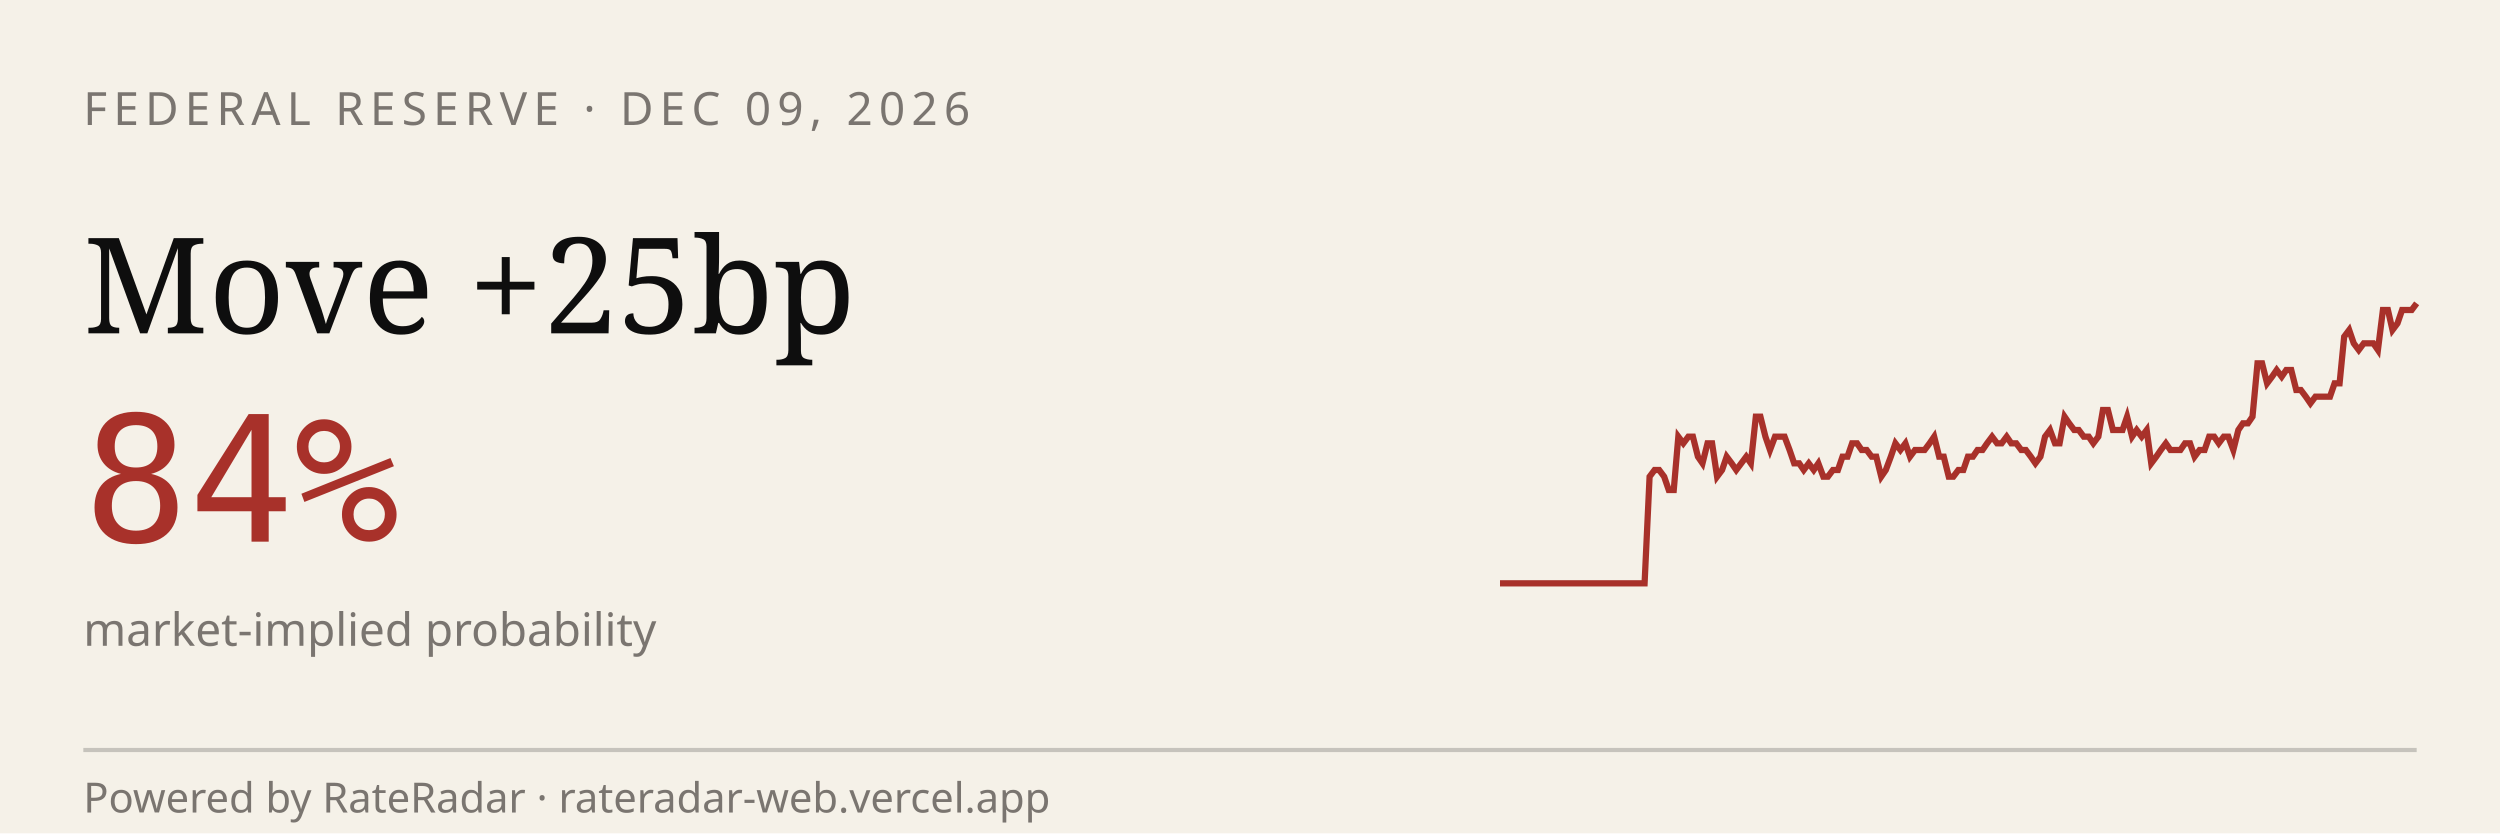
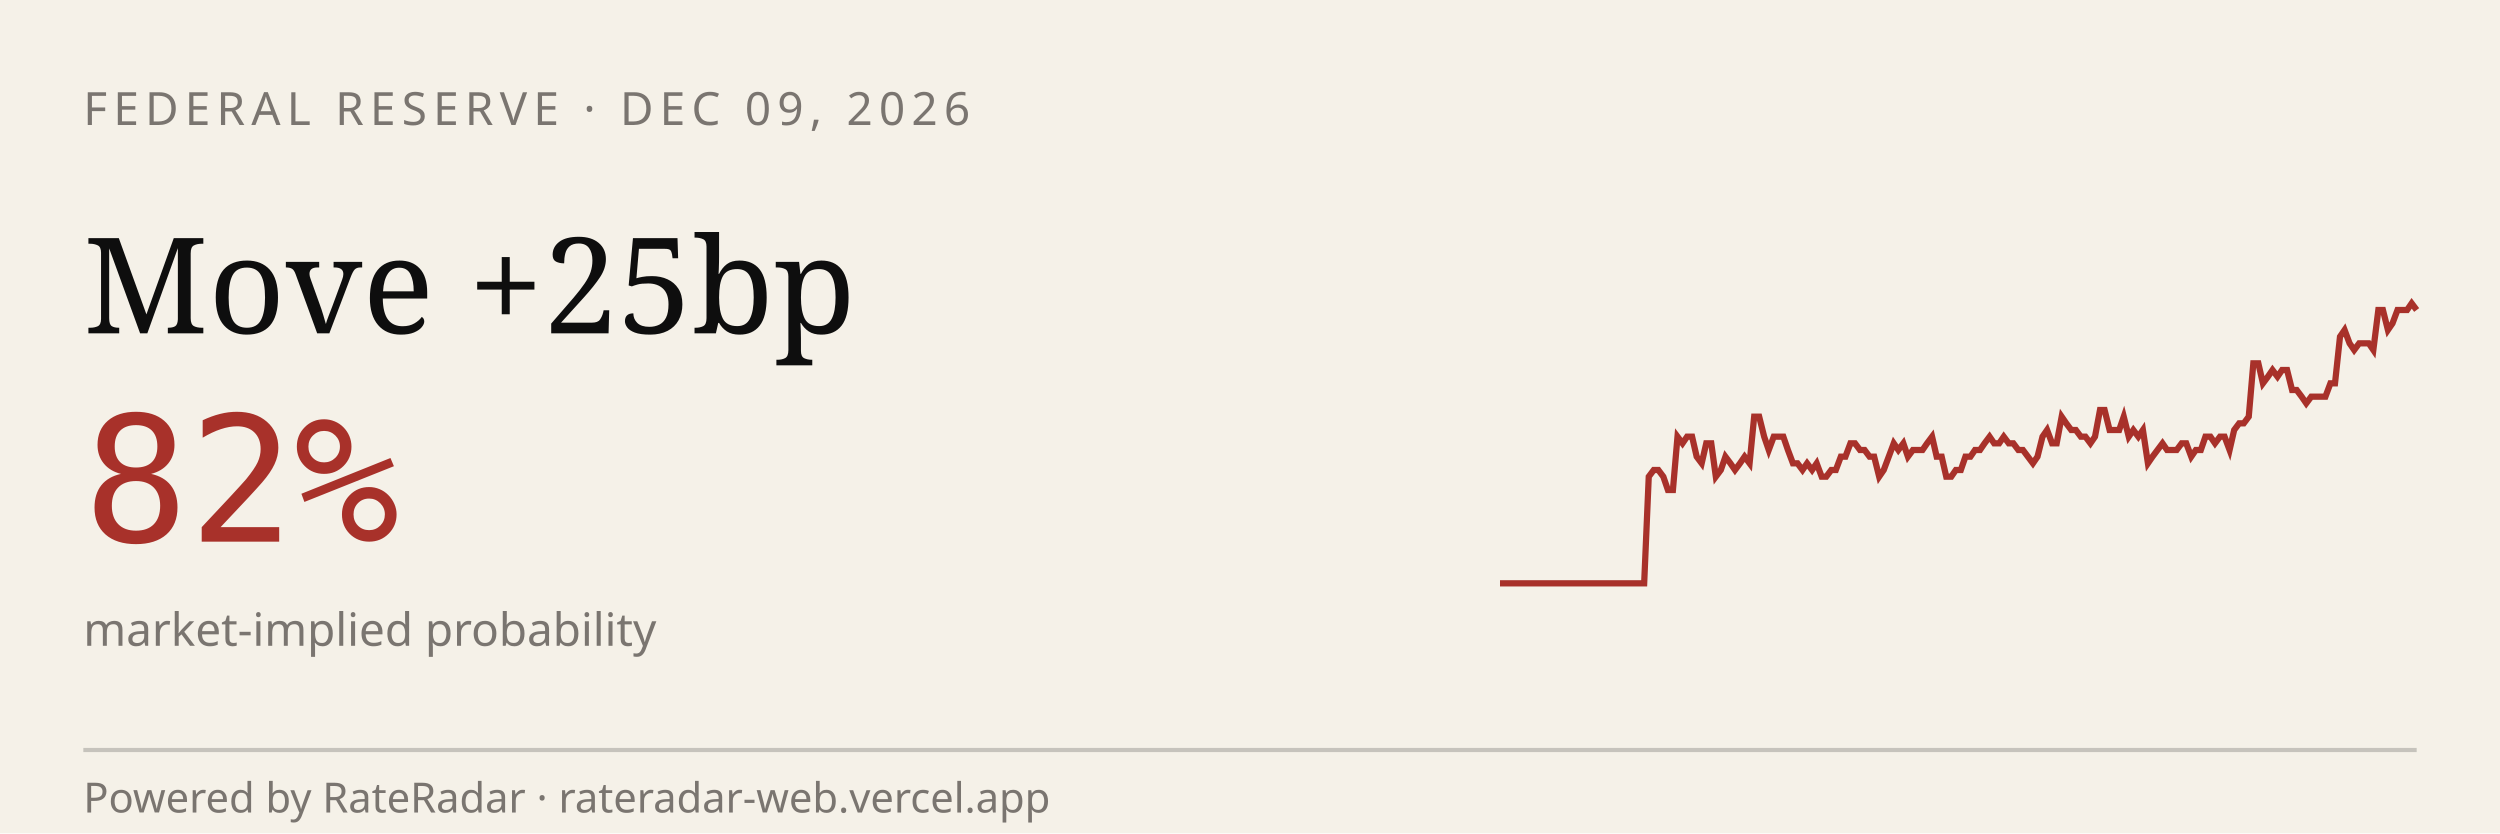
<svg xmlns="http://www.w3.org/2000/svg" viewBox="0 0 600 200" width="600" height="200" role="img" aria-label="RateRadar live odds for FED 2026-12-09">
  <rect width="600" height="200" fill="#F5F1E8" />
  <text x="20" y="30" font-family="sans-serif" font-size="11" letter-spacing="1.5" fill="#7A7570">FEDERAL RESERVE · DEC 09, 2026</text>
  <text x="20" y="80" font-family="Georgia, serif" font-size="32" fill="#0E0E0E">Move +25bp</text>
-   <text x="20" y="130" font-family="monospace" font-size="42" fill="#A8312A">84%</text>
+   <text x="20" y="130" font-family="monospace" font-size="42" fill="#A8312A">82%</text>
  <text x="20" y="155" font-family="sans-serif" font-size="11" fill="#7A7570">market-implied probability</text>
-   <path d="M 360.0,140.0 L 361.2,140.0 L 362.3,140.0 L 363.5,140.0 L 364.6,140.0 L 365.8,140.0 L 366.9,140.0 L 368.1,140.0 L 369.3,140.0 L 370.4,140.0 L 371.6,140.0 L 372.7,140.0 L 373.9,140.0 L 375.1,140.0 L 376.2,140.0 L 377.4,140.0 L 378.5,140.0 L 379.7,140.0 L 380.8,140.0 L 382.0,140.0 L 383.2,140.0 L 384.3,140.0 L 385.5,140.0 L 386.6,140.0 L 387.8,140.0 L 388.9,140.0 L 390.1,140.0 L 391.3,140.0 L 392.4,140.0 L 393.6,140.0 L 394.7,140.0 L 395.9,114.4 L 397.1,112.8 L 398.2,112.8 L 399.4,114.4 L 400.5,117.6 L 401.7,117.6 L 402.8,104.8 L 404.0,106.4 L 405.2,104.8 L 406.3,104.8 L 407.5,109.6 L 408.6,111.2 L 409.8,106.4 L 410.9,106.4 L 412.1,114.4 L 413.3,112.8 L 414.4,109.6 L 415.6,111.2 L 416.7,112.8 L 417.9,111.2 L 419.1,109.6 L 420.2,111.2 L 421.4,100.0 L 422.5,100.0 L 423.7,104.8 L 424.8,108.0 L 426.0,104.8 L 427.2,104.8 L 428.3,104.8 L 429.5,108.0 L 430.6,111.2 L 431.8,111.2 L 432.9,112.8 L 434.1,111.2 L 435.3,112.8 L 436.4,111.2 L 437.6,114.4 L 438.7,114.4 L 439.9,112.8 L 441.1,112.8 L 442.2,109.6 L 443.4,109.6 L 444.5,106.4 L 445.7,106.4 L 446.8,108.0 L 448.0,108.0 L 449.2,109.6 L 450.3,109.6 L 451.5,114.4 L 452.6,112.8 L 453.8,109.6 L 454.9,106.4 L 456.1,108.0 L 457.3,106.4 L 458.4,109.6 L 459.6,108.0 L 460.7,108.0 L 461.9,108.0 L 463.1,106.4 L 464.2,104.8 L 465.4,109.6 L 466.5,109.6 L 467.7,114.4 L 468.8,114.4 L 470.0,112.8 L 471.2,112.8 L 472.3,109.6 L 473.5,109.6 L 474.6,108.0 L 475.8,108.0 L 476.9,106.4 L 478.1,104.8 L 479.3,106.4 L 480.4,106.4 L 481.6,104.8 L 482.7,106.4 L 483.9,106.4 L 485.1,108.0 L 486.2,108.0 L 487.4,109.6 L 488.5,111.2 L 489.7,109.6 L 490.8,104.8 L 492.0,103.2 L 493.2,106.4 L 494.3,106.4 L 495.5,100.0 L 496.6,101.6 L 497.8,103.2 L 498.9,103.2 L 500.1,104.8 L 501.3,104.8 L 502.4,106.4 L 503.6,104.8 L 504.7,98.4 L 505.9,98.4 L 507.1,103.2 L 508.2,103.2 L 509.4,103.2 L 510.5,100.0 L 511.7,104.8 L 512.8,103.2 L 514.0,104.8 L 515.2,103.2 L 516.3,111.2 L 517.5,109.6 L 518.6,108.0 L 519.8,106.4 L 520.9,108.0 L 522.1,108.0 L 523.3,108.0 L 524.4,106.4 L 525.6,106.4 L 526.7,109.6 L 527.9,108.0 L 529.1,108.0 L 530.2,104.8 L 531.4,104.8 L 532.5,106.4 L 533.7,104.8 L 534.8,104.8 L 536.0,108.0 L 537.2,103.2 L 538.3,101.6 L 539.5,101.6 L 540.6,100.0 L 541.8,87.2 L 542.9,87.2 L 544.1,92.0 L 545.3,90.4 L 546.4,88.8 L 547.6,90.4 L 548.7,88.8 L 549.9,88.8 L 551.1,93.6 L 552.2,93.6 L 553.4,95.2 L 554.5,96.8 L 555.7,95.2 L 556.8,95.2 L 558.0,95.2 L 559.2,95.2 L 560.3,92.0 L 561.5,92.0 L 562.6,80.8 L 563.8,79.2 L 564.9,82.4 L 566.1,84.0 L 567.3,82.4 L 568.4,82.4 L 569.6,82.4 L 570.7,84.0 L 571.9,74.4 L 573.1,74.4 L 574.2,79.2 L 575.4,77.6 L 576.5,74.4 L 577.7,74.4 L 578.8,74.4 L 580.0,72.8" stroke="#A8312A" stroke-width="1.5" fill="none" />
+   <path d="M 360.0,140.0 L 361.2,140.0 L 362.3,140.0 L 363.5,140.0 L 364.6,140.0 L 365.8,140.0 L 366.9,140.0 L 368.1,140.0 L 369.2,140.0 L 370.4,140.0 L 371.5,140.0 L 372.7,140.0 L 373.8,140.0 L 375.0,140.0 L 376.1,140.0 L 377.3,140.0 L 378.4,140.0 L 379.6,140.0 L 380.7,140.0 L 381.9,140.0 L 383.0,140.0 L 384.2,140.0 L 385.3,140.0 L 386.5,140.0 L 387.6,140.0 L 388.8,140.0 L 389.9,140.0 L 391.1,140.0 L 392.3,140.0 L 393.4,140.0 L 394.6,140.0 L 395.7,114.4 L 396.9,112.8 L 398.0,112.8 L 399.2,114.4 L 400.3,117.6 L 401.5,117.6 L 402.6,104.8 L 403.8,106.4 L 404.9,104.8 L 406.1,104.8 L 407.2,109.6 L 408.4,111.2 L 409.5,106.4 L 410.7,106.4 L 411.8,114.4 L 413.0,112.8 L 414.1,109.6 L 415.3,111.2 L 416.4,112.8 L 417.6,111.2 L 418.7,109.6 L 419.9,111.2 L 421.0,100.0 L 422.2,100.0 L 423.4,104.8 L 424.5,108.0 L 425.7,104.8 L 426.8,104.8 L 428.0,104.8 L 429.1,108.0 L 430.3,111.2 L 431.4,111.2 L 432.6,112.8 L 433.7,111.2 L 434.9,112.8 L 436.0,111.2 L 437.2,114.4 L 438.3,114.4 L 439.5,112.8 L 440.6,112.8 L 441.8,109.6 L 442.9,109.6 L 444.1,106.4 L 445.2,106.4 L 446.4,108.0 L 447.5,108.0 L 448.7,109.6 L 449.8,109.6 L 451.0,114.4 L 452.1,112.8 L 453.3,109.6 L 454.5,106.4 L 455.6,108.0 L 456.8,106.4 L 457.9,109.6 L 459.1,108.0 L 460.2,108.0 L 461.4,108.0 L 462.5,106.4 L 463.7,104.8 L 464.8,109.6 L 466.0,109.6 L 467.1,114.4 L 468.3,114.4 L 469.4,112.8 L 470.6,112.8 L 471.7,109.6 L 472.9,109.6 L 474.0,108.0 L 475.2,108.0 L 476.3,106.4 L 477.5,104.8 L 478.6,106.4 L 479.8,106.4 L 480.9,104.8 L 482.1,106.4 L 483.2,106.4 L 484.4,108.0 L 485.5,108.0 L 486.7,109.6 L 487.9,111.2 L 489.0,109.6 L 490.2,104.8 L 491.3,103.2 L 492.5,106.4 L 493.6,106.4 L 494.8,100.0 L 495.9,101.6 L 497.1,103.2 L 498.2,103.2 L 499.4,104.8 L 500.5,104.8 L 501.7,106.4 L 502.8,104.8 L 504.0,98.4 L 505.1,98.4 L 506.3,103.2 L 507.4,103.2 L 508.6,103.2 L 509.7,100.0 L 510.9,104.8 L 512.0,103.2 L 513.2,104.8 L 514.3,103.2 L 515.5,111.2 L 516.6,109.6 L 517.8,108.0 L 519.0,106.4 L 520.1,108.0 L 521.3,108.0 L 522.4,108.0 L 523.6,106.4 L 524.7,106.4 L 525.9,109.6 L 527.0,108.0 L 528.2,108.0 L 529.3,104.8 L 530.5,104.8 L 531.6,106.4 L 532.8,104.8 L 533.9,104.8 L 535.1,108.0 L 536.2,103.2 L 537.4,101.6 L 538.5,101.6 L 539.7,100.0 L 540.8,87.2 L 542.0,87.2 L 543.1,92.0 L 544.3,90.4 L 545.4,88.8 L 546.6,90.4 L 547.7,88.8 L 548.9,88.8 L 550.1,93.6 L 551.2,93.6 L 552.4,95.2 L 553.5,96.8 L 554.7,95.2 L 555.8,95.2 L 557.0,95.2 L 558.1,95.2 L 559.3,92.0 L 560.4,92.0 L 561.6,80.8 L 562.7,79.2 L 563.9,82.4 L 565.0,84.0 L 566.2,82.4 L 567.3,82.4 L 568.5,82.4 L 569.6,84.0 L 570.8,74.4 L 571.9,74.4 L 573.1,79.2 L 574.2,77.6 L 575.4,74.4 L 576.5,74.4 L 577.7,74.4 L 578.8,72.8 L 580.0,74.4" stroke="#A8312A" stroke-width="1.5" fill="none" />
  <line x1="20" y1="180" x2="580" y2="180" stroke="#0E0E0E33" />
  <text x="20" y="195" font-family="sans-serif" font-size="10" fill="#7A7570">Powered by RateRadar · rateradar-web.vercel.app</text>
</svg>
